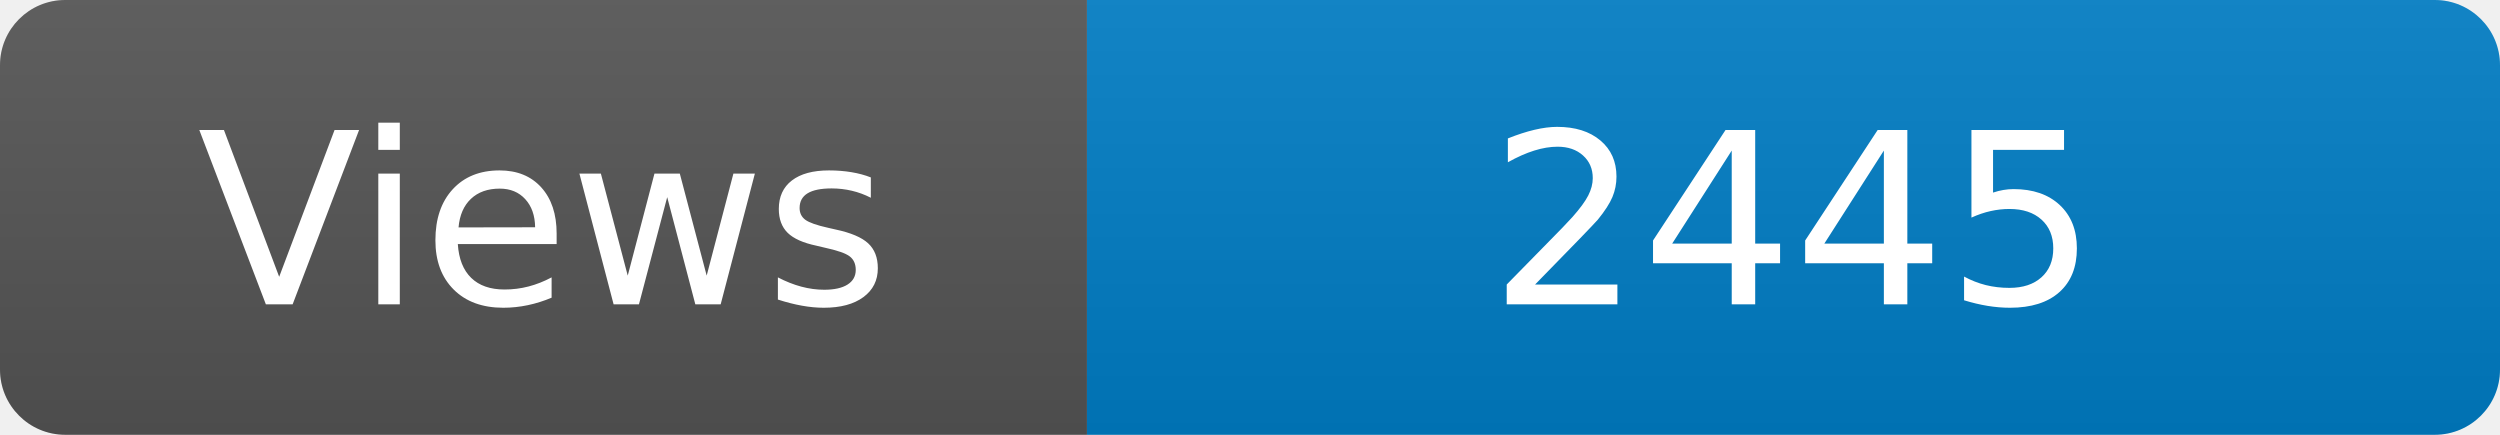
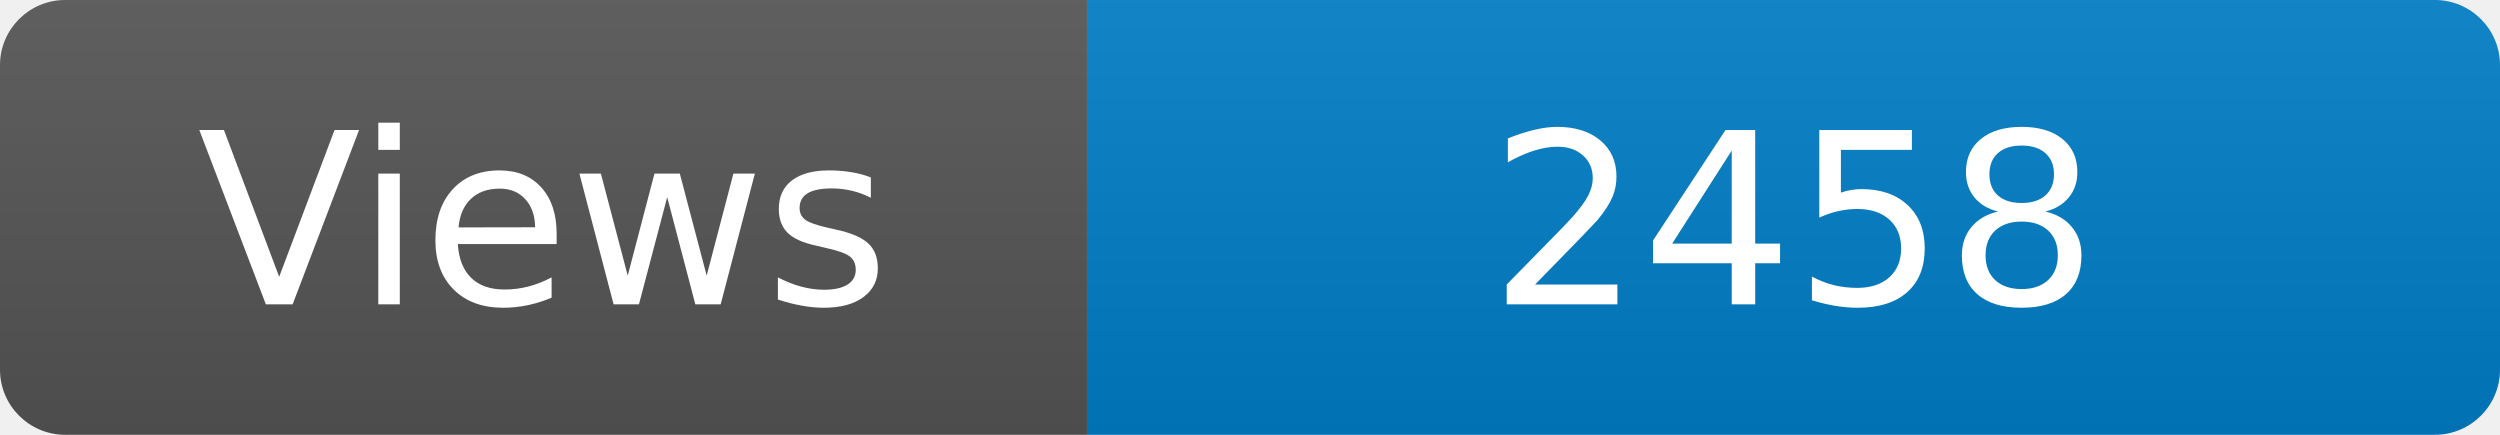
<svg xmlns="http://www.w3.org/2000/svg" width="115" height="20" role="img" aria-label="Maintained?: yes">
  <linearGradient id="s" x2="0" y2="100%">
    <stop offset="0" stop-color="#bbb" stop-opacity=".1" />
    <stop offset="1" stop-opacity=".1" />
  </linearGradient>
  <clipPath id="r">
    <rect width="115" height="20" rx="3" fill="#fff" />
  </clipPath>
  <g clip-path="url(#r)">
    <rect width="50" height="20" fill="#555" />
    <rect x="50" width="160" height="20" fill="#007ec6" />
    <rect width="115" height="20" fill="url(#s)" />
  </g>
  <g fill="#fff" text-anchor="middle" font-family="Verdana,Geneva,DejaVu Sans,sans-serif" font-size="110">
    <text x="250" y="140" transform="scale(.1)" fill="#fff">Views</text>
-     <text x="825" y="140" transform="scale(.1)" fill="#fff">2445</text>
+     <text x="825" y="140" transform="scale(.1)" fill="#fff">2458</text>
  </g>
</svg>
